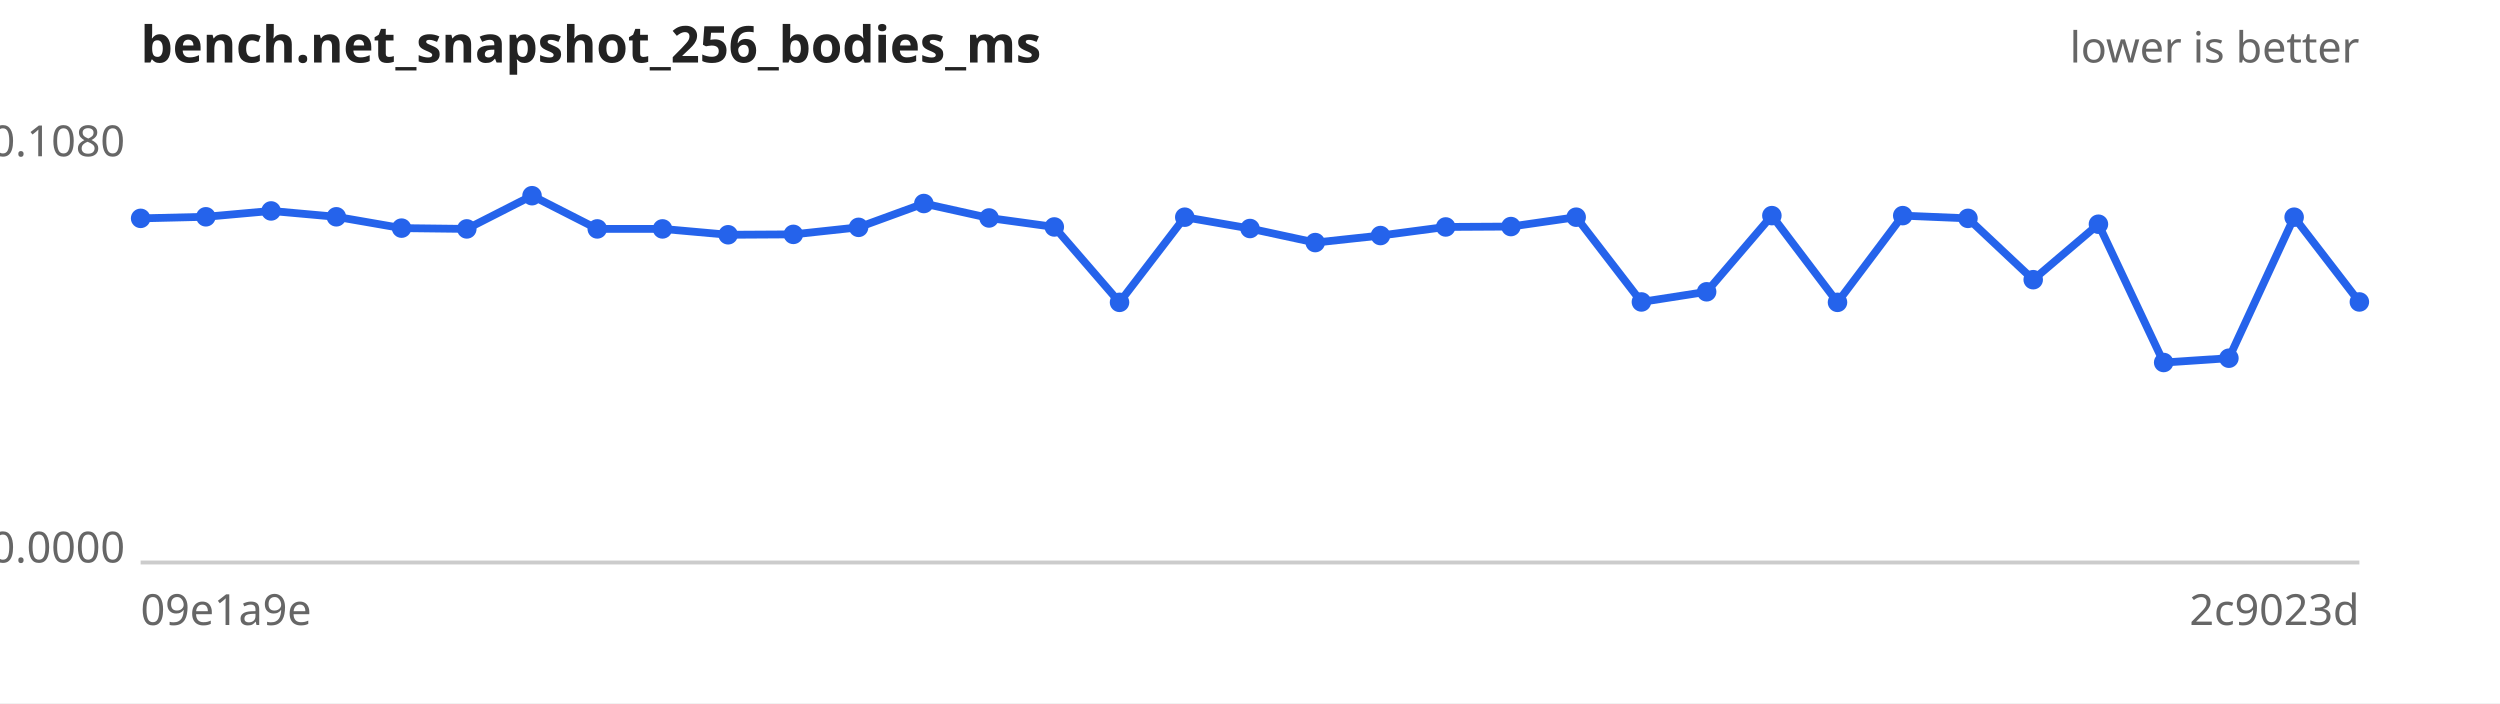
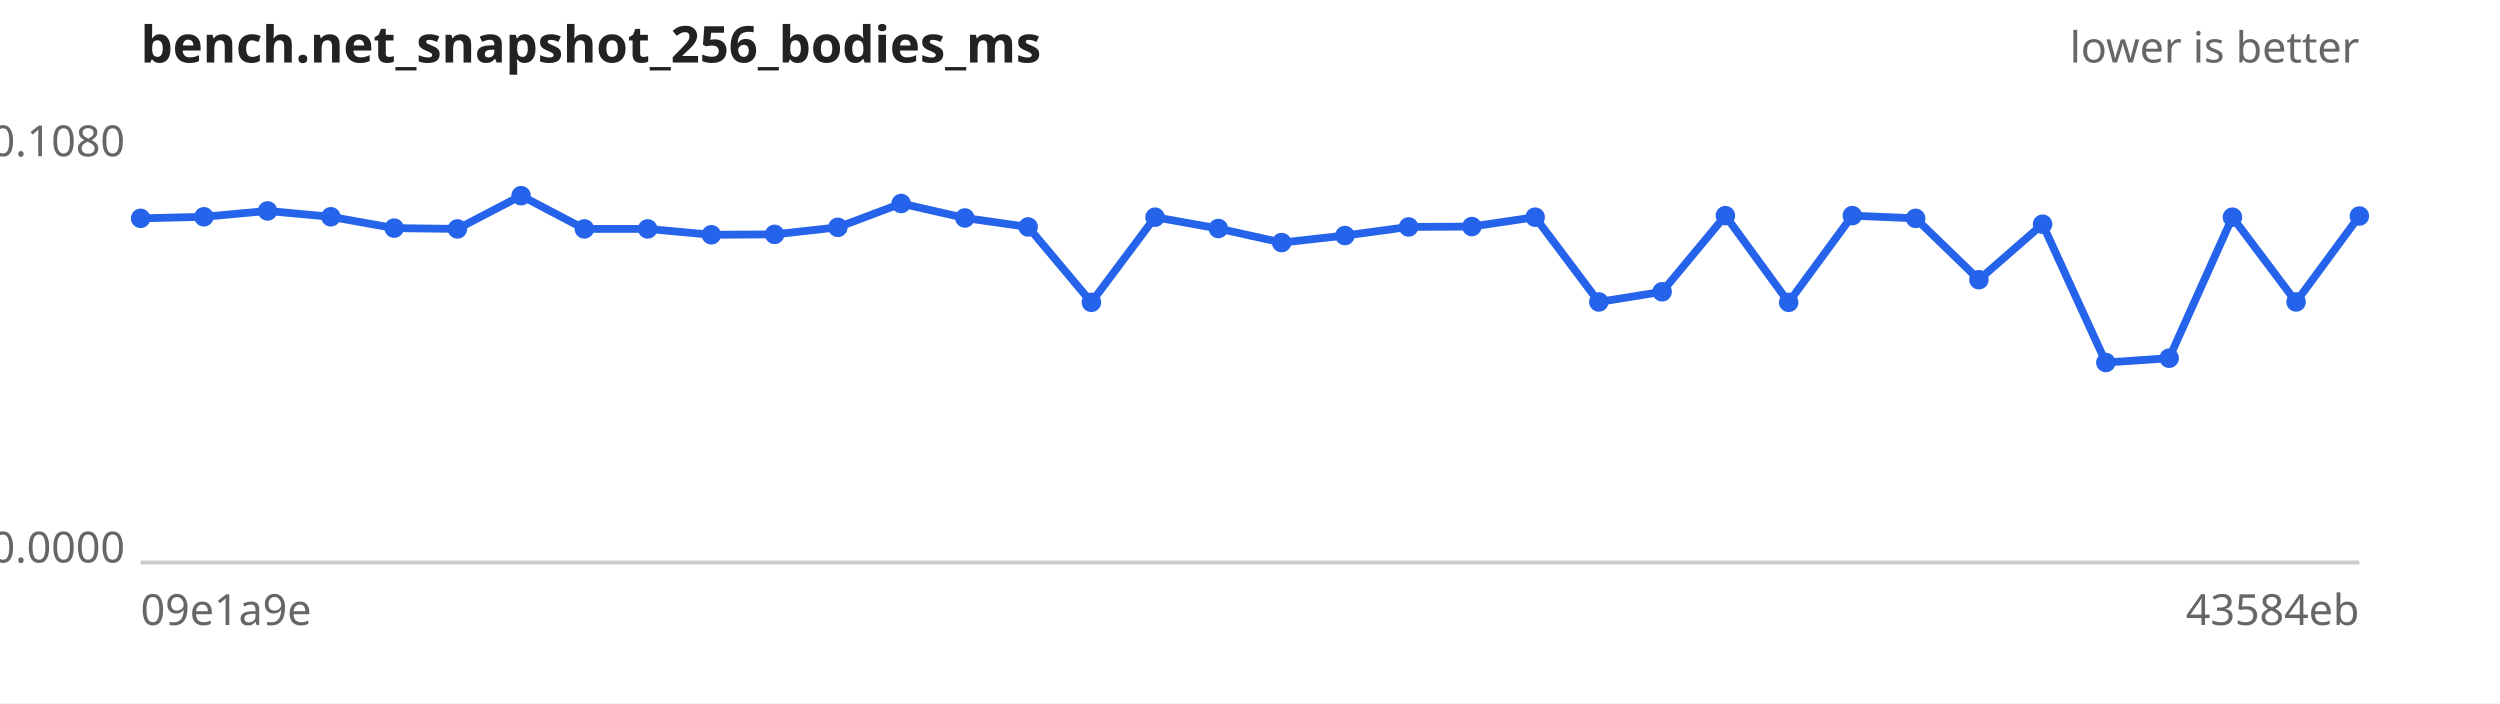
<svg xmlns="http://www.w3.org/2000/svg" width="640" height="180" viewBox="0 0 640 180" font-family="sans-serif" font-size="11">
  <rect width="640" height="180" fill="#ffffff" />
  <text x="36" y="16" font-size="13" font-weight="bold" fill="#222">bench.net_snapshot_256_bodies_ms</text>
  <text x="604" y="16" text-anchor="end" fill="#666">lower is better</text>
  <line x1="36" y1="144" x2="604" y2="144" stroke="#ccc" />
  <text x="32" y="40.0" text-anchor="end" fill="#666">0.1080</text>
  <text x="32" y="144.0" text-anchor="end" fill="#666">0.0000</text>
  <text x="36" y="160" fill="#666">09e1a9e</text>
-   <text x="604" y="160" text-anchor="end" fill="#666">2c9023d</text>
-   <path d="M36.0,55.9 L52.7,55.5 L69.4,54.0 L86.1,55.5 L102.8,58.4 L119.5,58.6 L136.2,50.1 L152.9,58.6 L169.6,58.6 L186.4,60.1 L203.1,60.0 L219.8,58.2 L236.5,52.1 L253.2,55.8 L269.9,58.1 L286.6,77.4 L303.3,55.6 L320.0,58.5 L336.7,62.1 L353.4,60.3 L370.1,58.1 L386.8,58.0 L403.5,55.6 L420.2,77.3 L436.9,74.7 L453.6,55.2 L470.4,77.4 L487.1,55.2 L503.8,55.9 L520.5,71.6 L537.2,57.4 L553.9,92.8 L570.6,91.7 L587.3,55.6 L604.0,77.3" fill="none" stroke="#2563eb" stroke-width="2" />
+   <text x="604" y="160" text-anchor="end" fill="#666">43584eb</text>
+   <path d="M36.0,55.9 L52.2,55.5 L68.5,54.0 L84.7,55.5 L100.9,58.4 L117.1,58.6 L133.4,50.1 L149.6,58.6 L165.8,58.6 L182.1,60.1 L198.3,60.0 L214.5,58.2 L230.7,52.1 L247.0,55.8 L263.2,58.1 L279.4,77.4 L295.7,55.6 L311.9,58.5 L328.1,62.1 L344.3,60.3 L360.6,58.1 L376.8,58.0 L393.0,55.6 L409.3,77.3 L425.5,74.7 L441.7,55.2 L457.9,77.4 L474.2,55.2 L490.4,55.9 L506.6,71.6 L522.9,57.4 L539.1,92.8 L555.3,91.7 L571.5,55.6 L587.8,77.3 L604.0,55.3" fill="none" stroke="#2563eb" stroke-width="2" />
  <g fill="#2563eb">
    <circle cx="36.0" cy="55.9" r="2.5" />
-     <circle cx="52.7" cy="55.5" r="2.5" />
-     <circle cx="69.4" cy="54.0" r="2.5" />
-     <circle cx="86.1" cy="55.5" r="2.5" />
-     <circle cx="102.8" cy="58.4" r="2.5" />
-     <circle cx="119.5" cy="58.6" r="2.5" />
-     <circle cx="136.2" cy="50.1" r="2.5" />
-     <circle cx="152.9" cy="58.6" r="2.5" />
-     <circle cx="169.6" cy="58.6" r="2.5" />
-     <circle cx="186.4" cy="60.1" r="2.5" />
-     <circle cx="203.1" cy="60.0" r="2.5" />
-     <circle cx="219.8" cy="58.2" r="2.5" />
-     <circle cx="236.5" cy="52.1" r="2.5" />
-     <circle cx="253.2" cy="55.8" r="2.5" />
-     <circle cx="269.9" cy="58.1" r="2.5" />
-     <circle cx="286.6" cy="77.4" r="2.5" />
-     <circle cx="303.3" cy="55.6" r="2.5" />
-     <circle cx="320.0" cy="58.5" r="2.5" />
-     <circle cx="336.7" cy="62.1" r="2.5" />
-     <circle cx="353.4" cy="60.3" r="2.5" />
-     <circle cx="370.1" cy="58.1" r="2.5" />
-     <circle cx="386.8" cy="58.0" r="2.5" />
-     <circle cx="403.5" cy="55.6" r="2.5" />
-     <circle cx="420.2" cy="77.3" r="2.5" />
-     <circle cx="436.9" cy="74.7" r="2.5" />
-     <circle cx="453.6" cy="55.2" r="2.5" />
-     <circle cx="470.4" cy="77.4" r="2.5" />
-     <circle cx="487.1" cy="55.2" r="2.5" />
-     <circle cx="503.8" cy="55.9" r="2.5" />
-     <circle cx="520.5" cy="71.6" r="2.5" />
-     <circle cx="537.2" cy="57.4" r="2.5" />
-     <circle cx="553.9" cy="92.8" r="2.5" />
-     <circle cx="570.6" cy="91.7" r="2.5" />
-     <circle cx="587.3" cy="55.6" r="2.5" />
-     <circle cx="604.0" cy="77.3" r="2.5" />
+     <circle cx="52.2" cy="55.5" r="2.5" />
+     <circle cx="68.5" cy="54.0" r="2.5" />
+     <circle cx="84.7" cy="55.5" r="2.5" />
+     <circle cx="100.9" cy="58.4" r="2.5" />
+     <circle cx="117.1" cy="58.6" r="2.5" />
+     <circle cx="133.4" cy="50.1" r="2.5" />
+     <circle cx="149.6" cy="58.6" r="2.5" />
+     <circle cx="165.8" cy="58.6" r="2.5" />
+     <circle cx="182.1" cy="60.1" r="2.5" />
+     <circle cx="198.3" cy="60.0" r="2.5" />
+     <circle cx="214.5" cy="58.2" r="2.5" />
+     <circle cx="230.7" cy="52.1" r="2.5" />
+     <circle cx="247.0" cy="55.8" r="2.5" />
+     <circle cx="263.2" cy="58.1" r="2.5" />
+     <circle cx="279.4" cy="77.4" r="2.5" />
+     <circle cx="295.7" cy="55.6" r="2.5" />
+     <circle cx="311.9" cy="58.5" r="2.5" />
+     <circle cx="328.1" cy="62.1" r="2.5" />
+     <circle cx="344.3" cy="60.3" r="2.5" />
+     <circle cx="360.6" cy="58.1" r="2.5" />
+     <circle cx="376.8" cy="58.0" r="2.5" />
+     <circle cx="393.0" cy="55.6" r="2.5" />
+     <circle cx="409.3" cy="77.3" r="2.5" />
+     <circle cx="425.5" cy="74.7" r="2.5" />
+     <circle cx="441.7" cy="55.2" r="2.5" />
+     <circle cx="457.9" cy="77.4" r="2.5" />
+     <circle cx="474.2" cy="55.2" r="2.5" />
+     <circle cx="490.4" cy="55.9" r="2.5" />
+     <circle cx="506.6" cy="71.6" r="2.5" />
+     <circle cx="522.9" cy="57.4" r="2.5" />
+     <circle cx="539.1" cy="92.8" r="2.5" />
+     <circle cx="555.3" cy="91.7" r="2.5" />
+     <circle cx="571.5" cy="55.6" r="2.5" />
+     <circle cx="587.8" cy="77.3" r="2.5" />
+     <circle cx="604.0" cy="55.3" r="2.5" />
  </g>
</svg>
